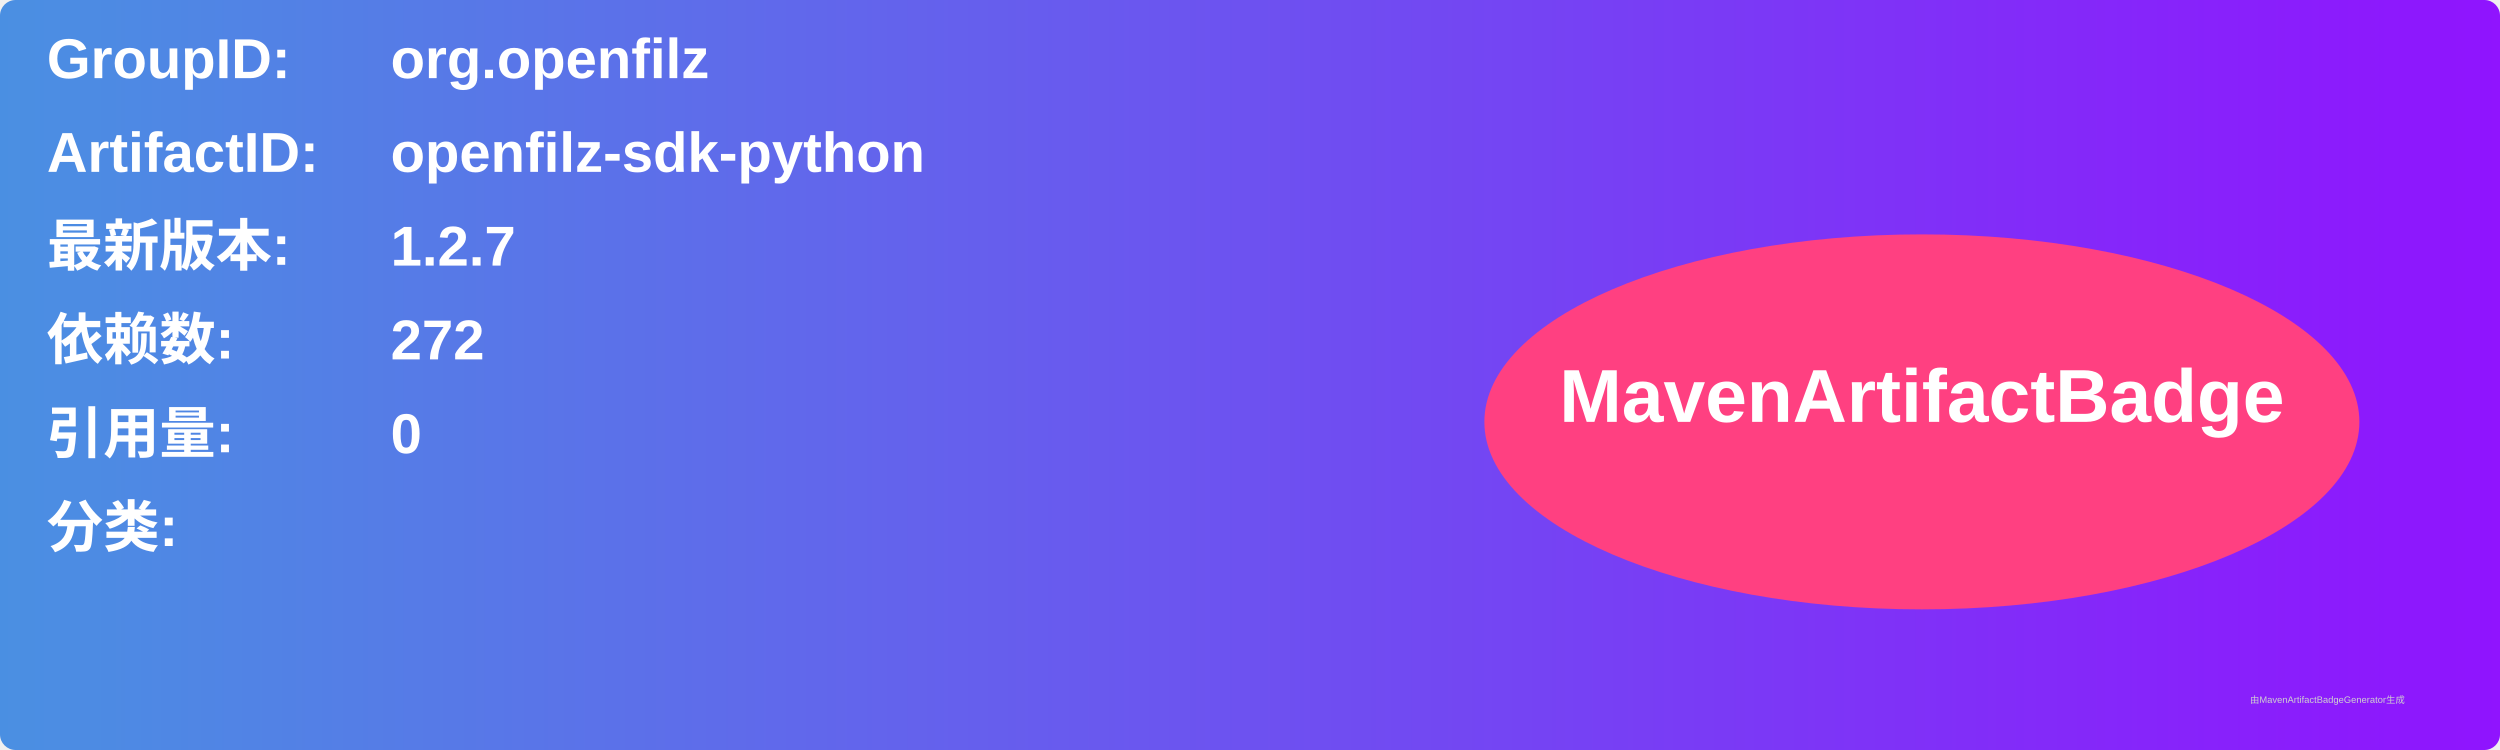
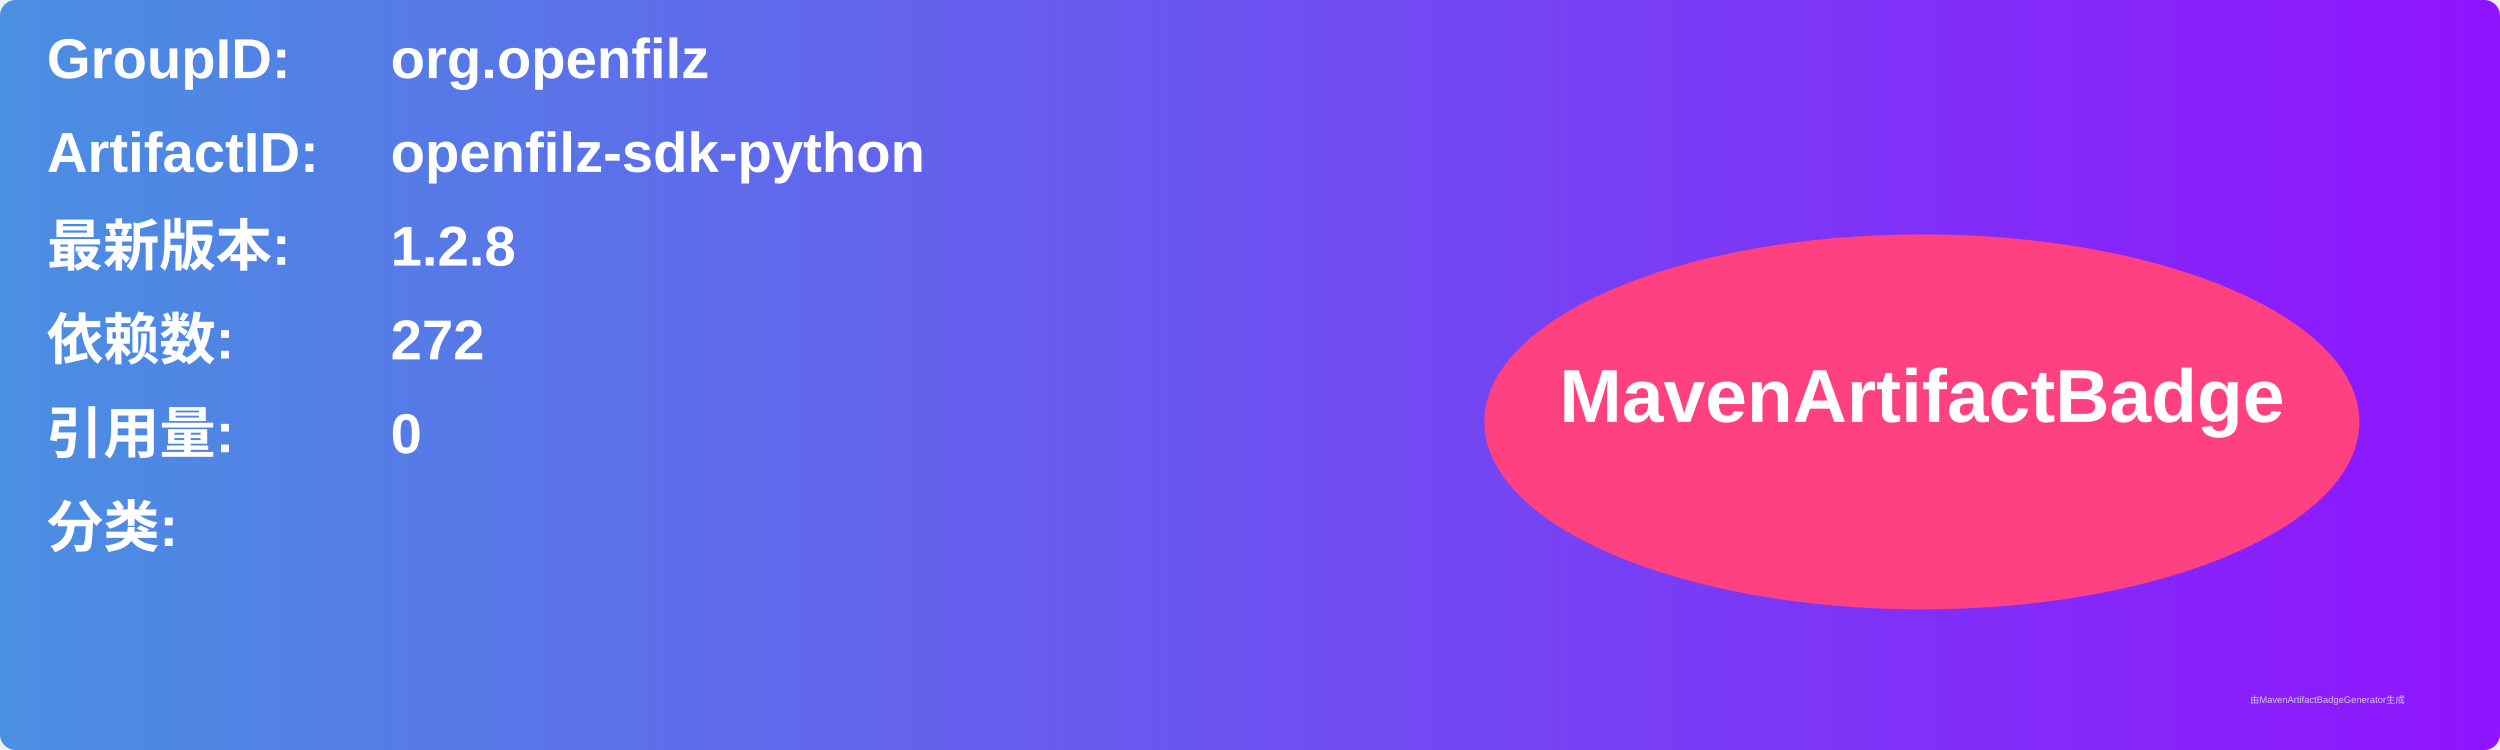
<svg xmlns="http://www.w3.org/2000/svg" width="800" height="240" viewBox="0 0 800 240">
  <linearGradient id="grad" x1="0%" y1="0%" x2="100%" y2="0%">
    <stop offset="0%" stop-color="#4a90e2" />
    <stop offset="100%" stop-color="#9013fe" />
  </linearGradient>
  <rect width="100%" height="100%" rx="5" ry="5" fill="url(#grad)" />
  <g transform="translate(15, 15)">
    <text x="0" y="10" font-family="Arial" font-size="18" fill="white" font-weight="bold" width="260">GroupID:</text>
    <text x="110" y="10" font-family="Arial" font-size="18" fill="white" font-weight="bold" width="460">org.openfilz</text>
    <text x="0" y="40" font-family="Arial" font-size="18" fill="white" font-weight="bold" width="260">ArtifactID:</text>
    <text x="110" y="40" font-family="Arial" font-size="18" fill="white" font-weight="bold" width="460">openfilz-sdk-python</text>
    <text x="0" y="70" font-family="Arial" font-size="18" fill="white" font-weight="bold">最新版本:</text>
    <text x="110" y="70" font-family="Arial" font-size="18" fill="white" font-weight="bold">
-       <tspan font-weight="bold">1.2.7</tspan>
+       <tspan font-weight="bold">1.2.8</tspan>
    </text>
    <text x="0" y="100" font-family="Arial" font-size="18" fill="white" font-weight="bold">依赖数: </text>
    <text x="110" y="100" font-family="Arial" font-size="18" fill="white">
      <tspan font-weight="bold">272</tspan>
    </text>
    <text x="0" y="130" font-family="Arial" font-size="18" fill="white" font-weight="bold">引用量: </text>
    <text x="110" y="130" font-family="Arial" font-size="18" fill="white">
      <tspan font-weight="bold">0</tspan>
    </text>
    <text x="0" y="160" font-family="Arial" font-size="18" fill="white" font-weight="bold">分类:</text>
    <text x="10" y="190" font-family="Arial" font-size="10" fill="white">
      <tspan font-weight="bold" />
    </text>
    <ellipse cx="600" cy="120" rx="140" ry="60" fill="#ff4081" />
    <text x="600" y="120" text-anchor="middle" font-family="Arial" font-size="24" fill="white" font-weight="bold">MavenArtifactBadge</text>
  </g>
  <text x="720" y="225" font-family="Arial" font-size="3" fill="#d0d0d0">由MavenArtifactBadgeGenerator生成</text>
</svg>
